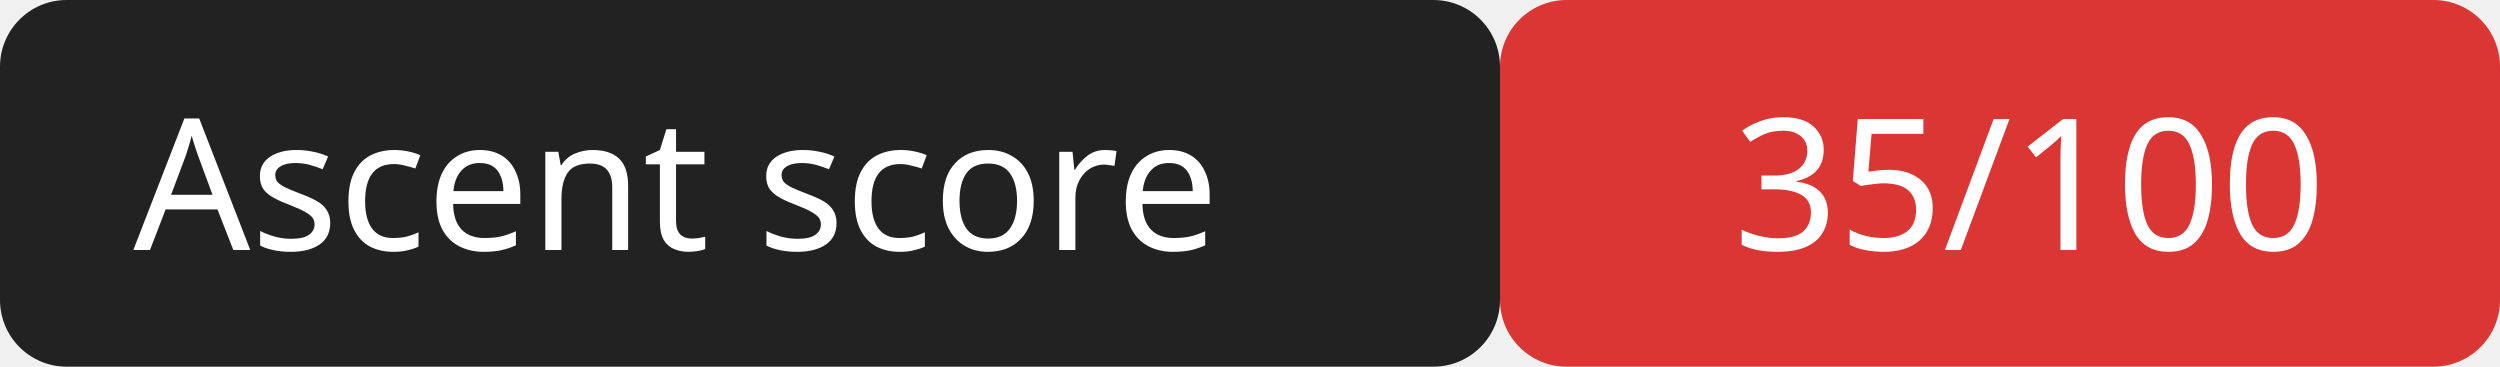
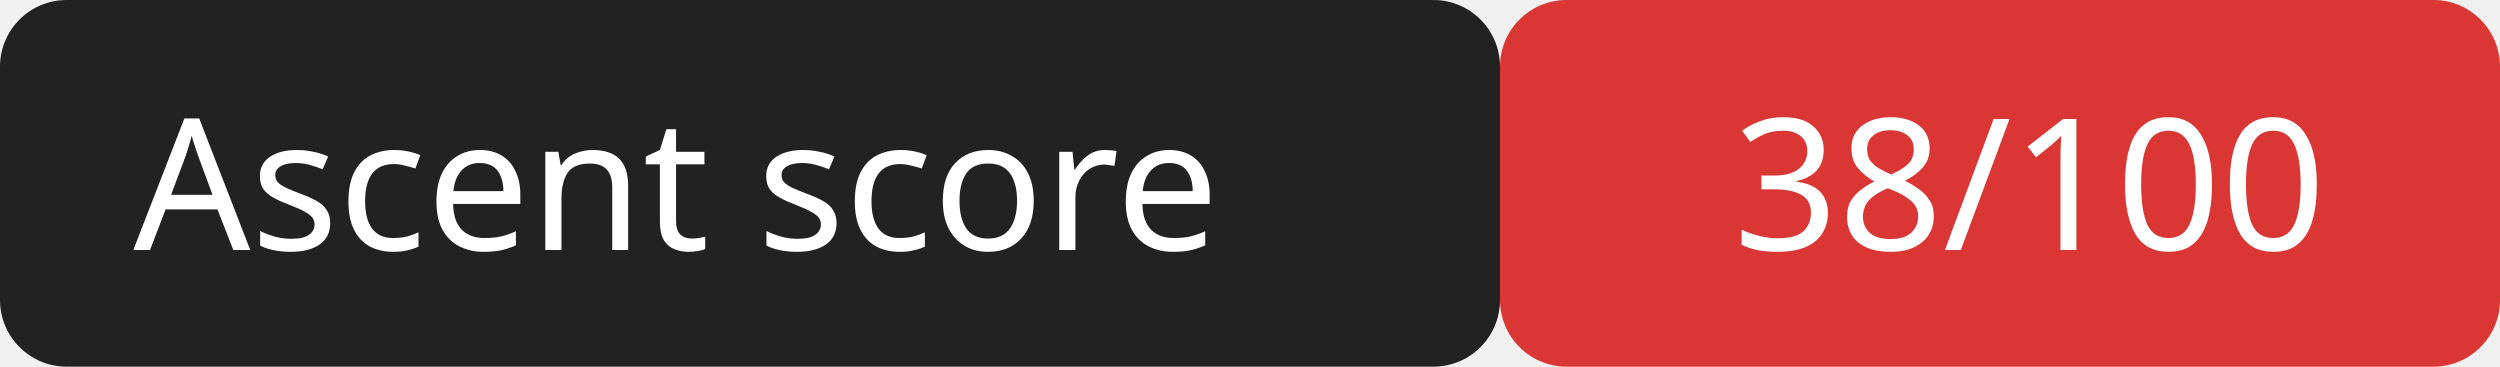
<svg xmlns="http://www.w3.org/2000/svg" width="150" height="22">
  <rect width="90" height="22" rx="4" fill="#222" />
  <rect x="90" width="60" height="22" rx="4" fill="#da3633" />
  <g fill="#fff" font-family="Verdana,sans-serif" font-size="11">
    <text x="8" y="15">Ascent score</text>
-     <text x="104" y="15">35/100</text>
+     <text x="104" y="15">38/100</text>
  </g>
</svg>
